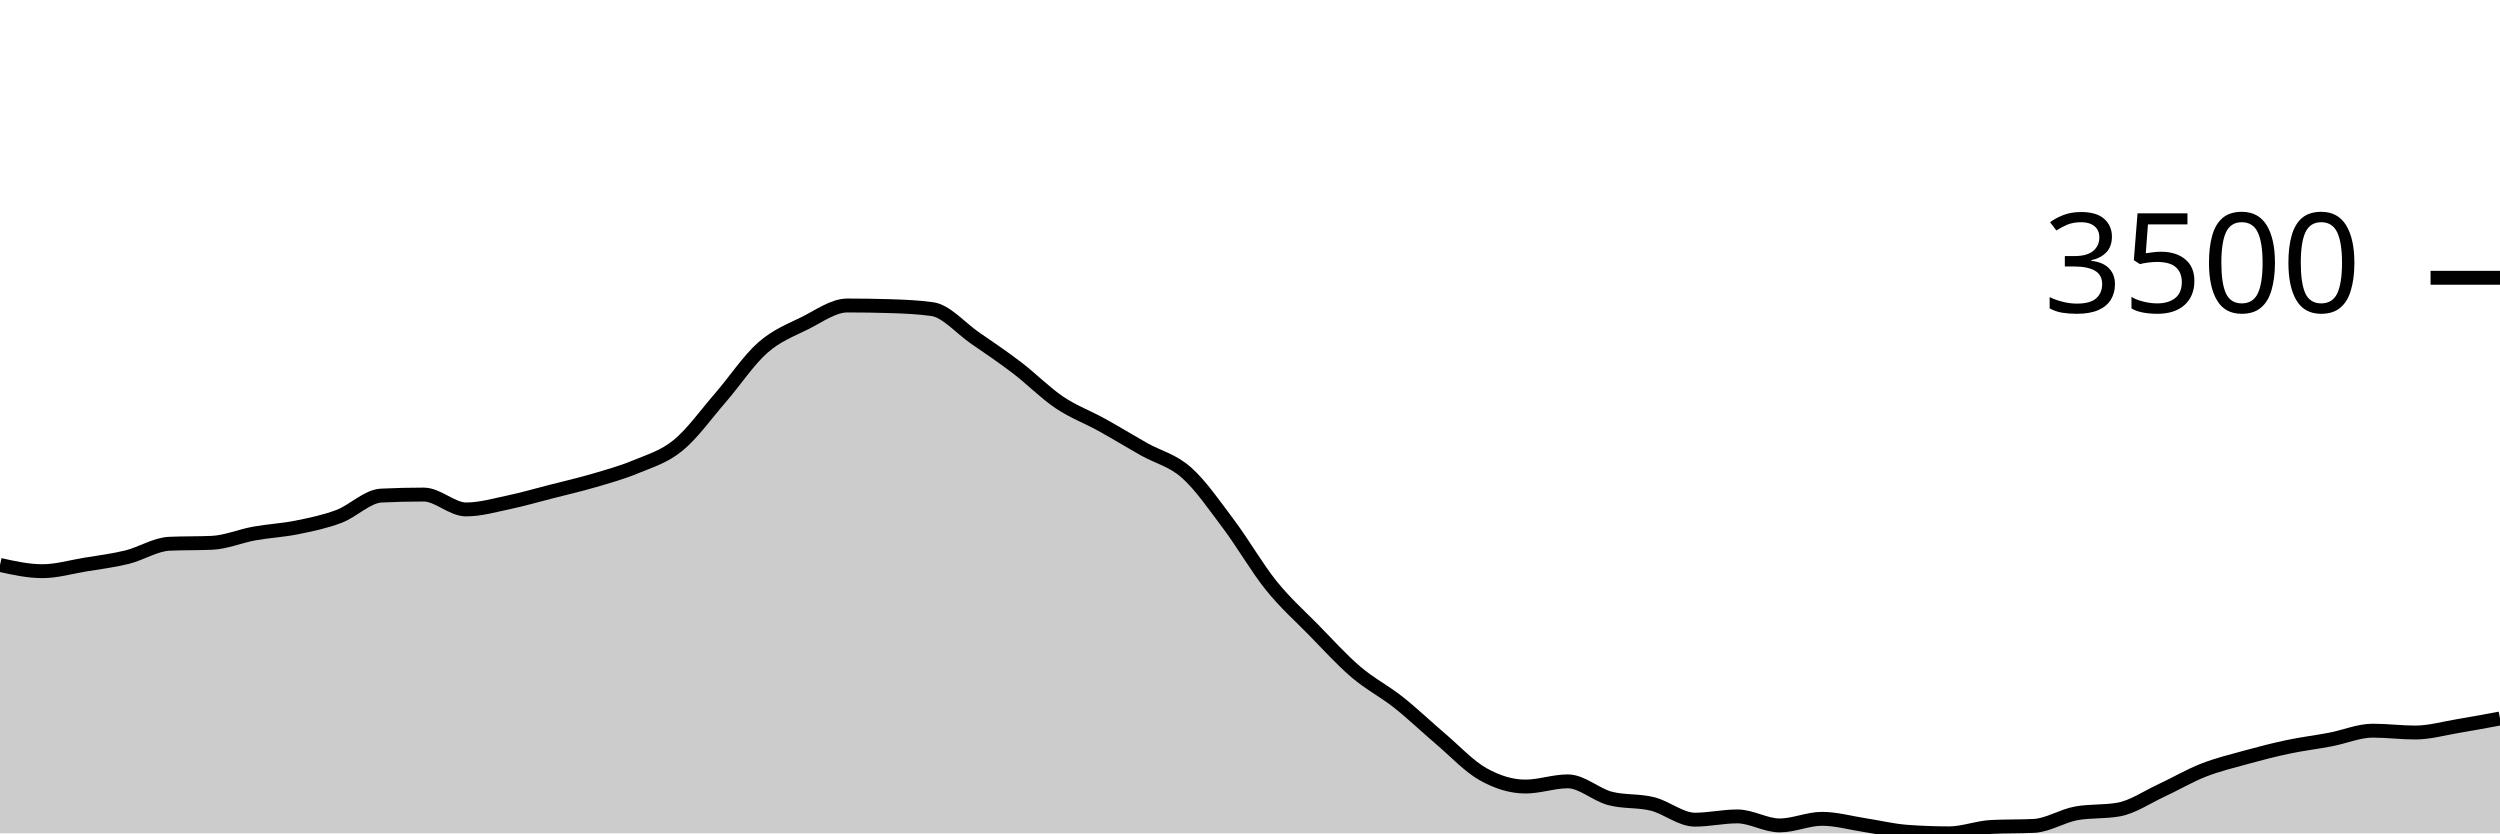
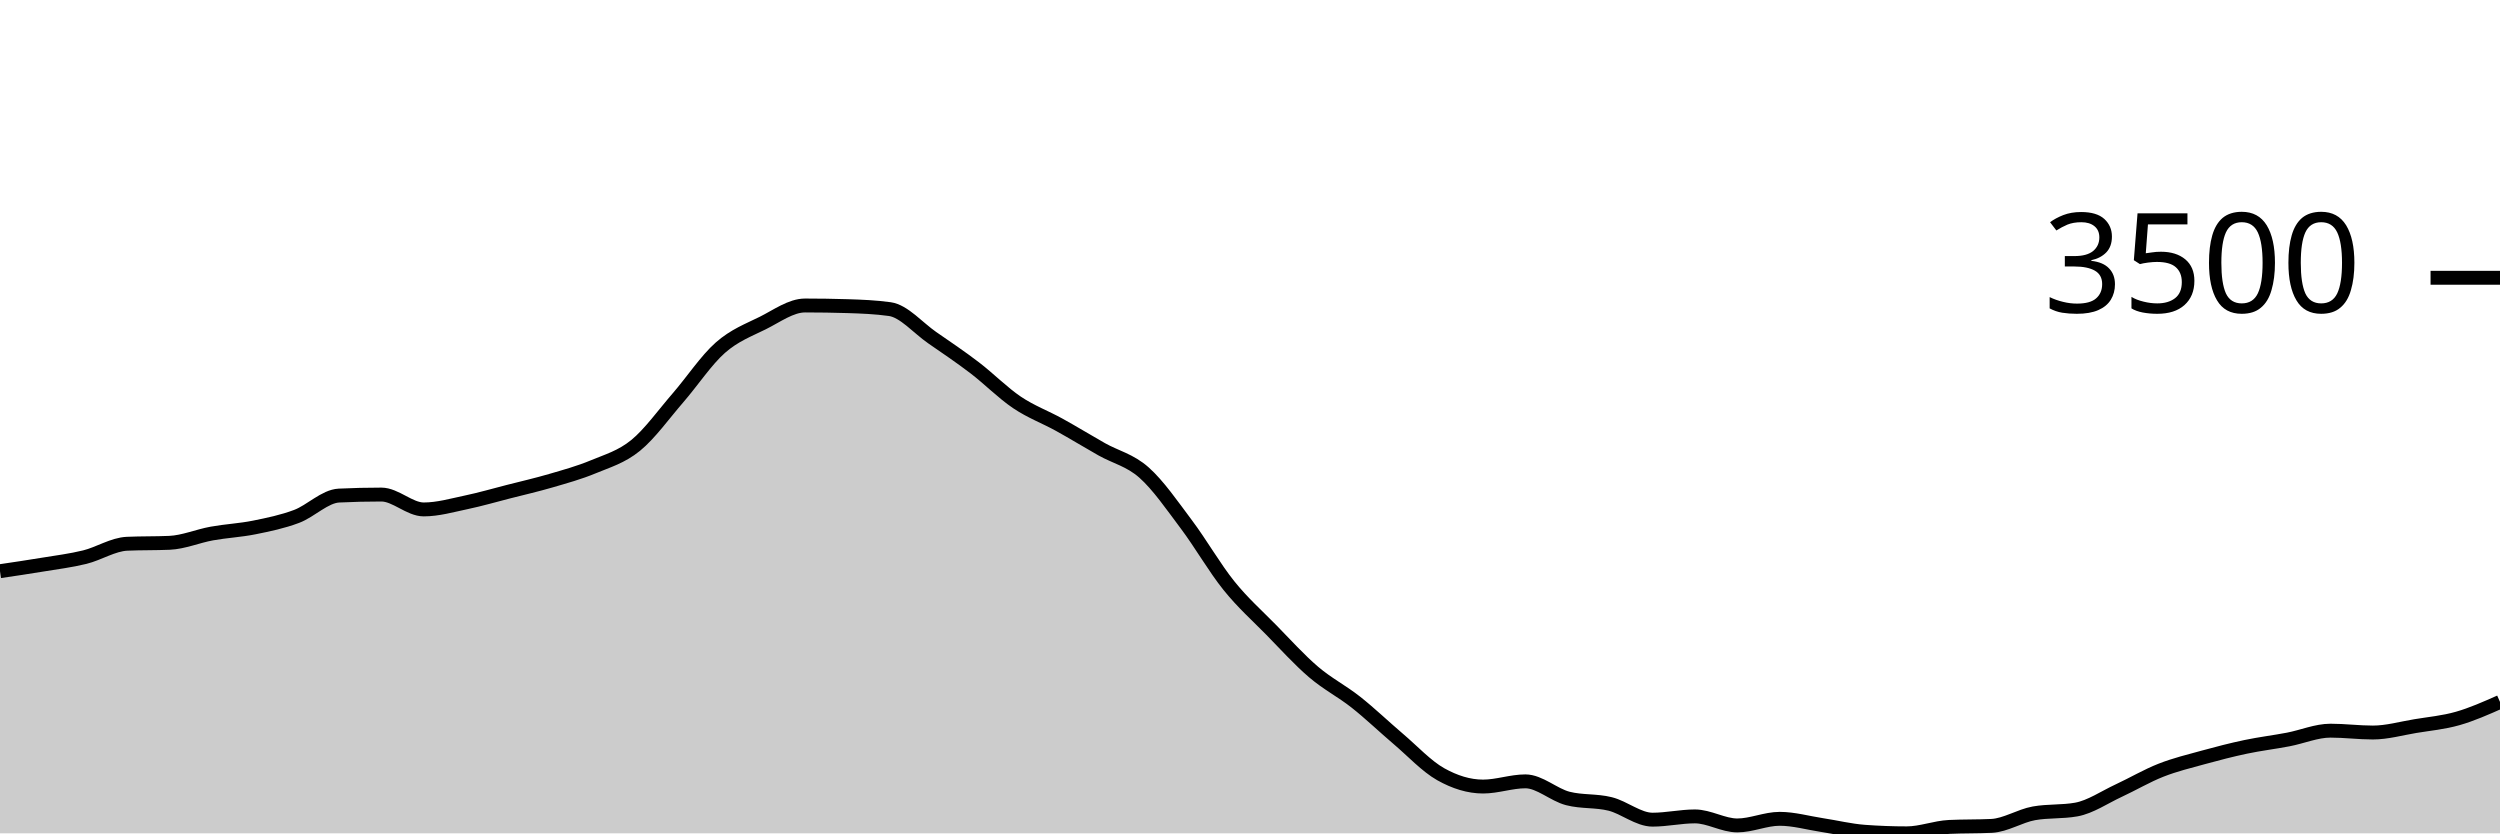
<svg xmlns="http://www.w3.org/2000/svg" viewBox="0 0 180 60">
  <g transform="translate(0,20)">
-     <path class="area" fill="rgba(0, 0, 0, 0.2)" d="M0,20.676C1.017,20.901,2.034,21.125,3.051,21.125C4.068,21.125,5.085,20.825,6.102,20.656C7.119,20.488,8.136,20.365,9.153,20.114C10.169,19.863,11.186,19.194,12.203,19.15C13.22,19.105,14.237,19.127,15.254,19.083C16.271,19.038,17.288,18.597,18.305,18.413C19.322,18.229,20.339,18.183,21.356,17.978C22.373,17.773,23.39,17.564,24.407,17.181C25.424,16.798,26.441,15.73,27.458,15.681C28.475,15.632,29.492,15.608,30.508,15.608C31.525,15.608,32.542,16.679,33.559,16.679C34.576,16.679,35.593,16.383,36.61,16.17C37.627,15.957,38.644,15.66,39.661,15.4C40.678,15.14,41.695,14.908,42.712,14.61C43.729,14.312,44.746,14.035,45.763,13.612C46.78,13.189,47.797,12.9,48.814,12.072C49.831,11.244,50.847,9.817,51.864,8.644C52.881,7.471,53.898,5.932,54.915,5.035C55.932,4.138,56.949,3.767,57.966,3.261C58.983,2.754,60,1.995,61.017,1.995C62.034,1.995,63.051,2.011,64.068,2.042C65.085,2.073,66.102,2.114,67.119,2.256C68.136,2.399,69.153,3.609,70.169,4.312C71.186,5.015,72.203,5.698,73.22,6.475C74.237,7.251,75.254,8.287,76.271,8.972C77.288,9.657,78.305,10.023,79.322,10.586C80.339,11.148,81.356,11.773,82.373,12.347C83.39,12.92,84.407,13.125,85.424,14.027C86.441,14.93,87.458,16.409,88.475,17.764C89.492,19.118,90.508,20.892,91.525,22.156C92.542,23.42,93.559,24.312,94.576,25.35C95.593,26.388,96.61,27.515,97.627,28.383C98.644,29.251,99.661,29.756,100.678,30.559C101.695,31.363,102.712,32.34,103.729,33.204C104.746,34.068,105.763,35.17,106.78,35.742C107.797,36.313,108.814,36.632,109.831,36.632C110.847,36.632,111.864,36.257,112.881,36.257C113.898,36.257,114.915,37.226,115.932,37.489C116.949,37.752,117.966,37.63,118.983,37.884C120,38.139,121.017,39.016,122.034,39.016C123.051,39.016,124.068,38.781,125.085,38.781C126.102,38.781,127.119,39.431,128.136,39.431C129.153,39.431,130.169,38.955,131.186,38.955C132.203,38.955,133.22,39.249,134.237,39.404C135.254,39.559,136.271,39.81,137.288,39.886C138.305,39.962,139.322,40,140.339,40C141.356,40,142.373,39.587,143.39,39.538C144.407,39.489,145.424,39.513,146.441,39.464C147.458,39.415,148.475,38.743,149.492,38.56C150.508,38.377,151.525,38.469,152.542,38.286C153.559,38.103,154.576,37.399,155.593,36.927C156.61,36.455,157.627,35.853,158.644,35.454C159.661,35.054,160.678,34.81,161.695,34.53C162.712,34.25,163.729,33.987,164.746,33.773C165.763,33.559,166.78,33.438,167.797,33.244C168.814,33.05,169.831,32.608,170.847,32.608C171.864,32.608,172.881,32.742,173.898,32.742C174.915,32.742,175.932,32.448,176.949,32.28C177.966,32.111,178.983,31.921,180,31.731L180,40C178.983,40,177.966,40,176.949,40C175.932,40,174.915,40,173.898,40C172.881,40,171.864,40,170.847,40C169.831,40,168.814,40,167.797,40C166.78,40,165.763,40,164.746,40C163.729,40,162.712,40,161.695,40C160.678,40,159.661,40,158.644,40C157.627,40,156.61,40,155.593,40C154.576,40,153.559,40,152.542,40C151.525,40,150.508,40,149.492,40C148.475,40,147.458,40,146.441,40C145.424,40,144.407,40,143.39,40C142.373,40,141.356,40,140.339,40C139.322,40,138.305,40,137.288,40C136.271,40,135.254,40,134.237,40C133.22,40,132.203,40,131.186,40C130.169,40,129.153,40,128.136,40C127.119,40,126.102,40,125.085,40C124.068,40,123.051,40,122.034,40C121.017,40,120,40,118.983,40C117.966,40,116.949,40,115.932,40C114.915,40,113.898,40,112.881,40C111.864,40,110.847,40,109.831,40C108.814,40,107.797,40,106.78,40C105.763,40,104.746,40,103.729,40C102.712,40,101.695,40,100.678,40C99.661,40,98.644,40,97.627,40C96.61,40,95.593,40,94.576,40C93.559,40,92.542,40,91.525,40C90.508,40,89.492,40,88.475,40C87.458,40,86.441,40,85.424,40C84.407,40,83.39,40,82.373,40C81.356,40,80.339,40,79.322,40C78.305,40,77.288,40,76.271,40C75.254,40,74.237,40,73.22,40C72.203,40,71.186,40,70.169,40C69.153,40,68.136,40,67.119,40C66.102,40,65.085,40,64.068,40C63.051,40,62.034,40,61.017,40C60,40,58.983,40,57.966,40C56.949,40,55.932,40,54.915,40C53.898,40,52.881,40,51.864,40C50.847,40,49.831,40,48.814,40C47.797,40,46.78,40,45.763,40C44.746,40,43.729,40,42.712,40C41.695,40,40.678,40,39.661,40C38.644,40,37.627,40,36.61,40C35.593,40,34.576,40,33.559,40C32.542,40,31.525,40,30.508,40C29.492,40,28.475,40,27.458,40C26.441,40,25.424,40,24.407,40C23.39,40,22.373,40,21.356,40C20.339,40,19.322,40,18.305,40C17.288,40,16.271,40,15.254,40C14.237,40,13.22,40,12.203,40C11.186,40,10.169,40,9.153,40C8.136,40,7.119,40,6.102,40C5.085,40,4.068,40,3.051,40C2.034,40,1.017,40,0,40Z" />
-     <path class="line" stroke="black" fill="none" d="M0,20.676C1.017,20.901,2.034,21.125,3.051,21.125C4.068,21.125,5.085,20.825,6.102,20.656C7.119,20.488,8.136,20.365,9.153,20.114C10.169,19.863,11.186,19.194,12.203,19.15C13.22,19.105,14.237,19.127,15.254,19.083C16.271,19.038,17.288,18.597,18.305,18.413C19.322,18.229,20.339,18.183,21.356,17.978C22.373,17.773,23.39,17.564,24.407,17.181C25.424,16.798,26.441,15.73,27.458,15.681C28.475,15.632,29.492,15.608,30.508,15.608C31.525,15.608,32.542,16.679,33.559,16.679C34.576,16.679,35.593,16.383,36.61,16.17C37.627,15.957,38.644,15.66,39.661,15.4C40.678,15.14,41.695,14.908,42.712,14.61C43.729,14.312,44.746,14.035,45.763,13.612C46.78,13.189,47.797,12.9,48.814,12.072C49.831,11.244,50.847,9.817,51.864,8.644C52.881,7.471,53.898,5.932,54.915,5.035C55.932,4.138,56.949,3.767,57.966,3.261C58.983,2.754,60,1.995,61.017,1.995C62.034,1.995,63.051,2.011,64.068,2.042C65.085,2.073,66.102,2.114,67.119,2.256C68.136,2.399,69.153,3.609,70.169,4.312C71.186,5.015,72.203,5.698,73.22,6.475C74.237,7.251,75.254,8.287,76.271,8.972C77.288,9.657,78.305,10.023,79.322,10.586C80.339,11.148,81.356,11.773,82.373,12.347C83.39,12.92,84.407,13.125,85.424,14.027C86.441,14.93,87.458,16.409,88.475,17.764C89.492,19.118,90.508,20.892,91.525,22.156C92.542,23.42,93.559,24.312,94.576,25.35C95.593,26.388,96.61,27.515,97.627,28.383C98.644,29.251,99.661,29.756,100.678,30.559C101.695,31.363,102.712,32.34,103.729,33.204C104.746,34.068,105.763,35.17,106.78,35.742C107.797,36.313,108.814,36.632,109.831,36.632C110.847,36.632,111.864,36.257,112.881,36.257C113.898,36.257,114.915,37.226,115.932,37.489C116.949,37.752,117.966,37.63,118.983,37.884C120,38.139,121.017,39.016,122.034,39.016C123.051,39.016,124.068,38.781,125.085,38.781C126.102,38.781,127.119,39.431,128.136,39.431C129.153,39.431,130.169,38.955,131.186,38.955C132.203,38.955,133.22,39.249,134.237,39.404C135.254,39.559,136.271,39.81,137.288,39.886C138.305,39.962,139.322,40,140.339,40C141.356,40,142.373,39.587,143.39,39.538C144.407,39.489,145.424,39.513,146.441,39.464C147.458,39.415,148.475,38.743,149.492,38.56C150.508,38.377,151.525,38.469,152.542,38.286C153.559,38.103,154.576,37.399,155.593,36.927C156.61,36.455,157.627,35.853,158.644,35.454C159.661,35.054,160.678,34.81,161.695,34.53C162.712,34.25,163.729,33.987,164.746,33.773C165.763,33.559,166.78,33.438,167.797,33.244C168.814,33.05,169.831,32.608,170.847,32.608C171.864,32.608,172.881,32.742,173.898,32.742C174.915,32.742,175.932,32.448,176.949,32.28C177.966,32.111,178.983,31.921,180,31.731" />
+     <path class="area" fill="rgba(0, 0, 0, 0.2)" d="M0,21.125C1.017,20.975,2.034,20.825,3.051,20.656C4.068,20.488,5.085,20.365,6.102,20.114C7.119,19.863,8.136,19.194,9.153,19.15C10.169,19.105,11.186,19.127,12.203,19.083C13.22,19.038,14.237,18.597,15.254,18.413C16.271,18.229,17.288,18.183,18.305,17.978C19.322,17.773,20.339,17.564,21.356,17.181C22.373,16.798,23.39,15.73,24.407,15.681C25.424,15.632,26.441,15.608,27.458,15.608C28.475,15.608,29.492,16.679,30.508,16.679C31.525,16.679,32.542,16.383,33.559,16.17C34.576,15.957,35.593,15.66,36.61,15.4C37.627,15.14,38.644,14.908,39.661,14.61C40.678,14.312,41.695,14.035,42.712,13.612C43.729,13.189,44.746,12.9,45.763,12.072C46.78,11.244,47.797,9.817,48.814,8.644C49.831,7.471,50.847,5.932,51.864,5.035C52.881,4.138,53.898,3.767,54.915,3.261C55.932,2.754,56.949,1.995,57.966,1.995C58.983,1.995,60,2.011,61.017,2.042C62.034,2.073,63.051,2.114,64.068,2.256C65.085,2.399,66.102,3.609,67.119,4.312C68.136,5.015,69.153,5.698,70.169,6.475C71.186,7.251,72.203,8.287,73.22,8.972C74.237,9.657,75.254,10.023,76.271,10.586C77.288,11.148,78.305,11.773,79.322,12.347C80.339,12.92,81.356,13.125,82.373,14.027C83.39,14.93,84.407,16.409,85.424,17.764C86.441,19.118,87.458,20.892,88.475,22.156C89.492,23.42,90.508,24.312,91.525,25.35C92.542,26.388,93.559,27.515,94.576,28.383C95.593,29.251,96.61,29.756,97.627,30.559C98.644,31.363,99.661,32.34,100.678,33.204C101.695,34.068,102.712,35.17,103.729,35.742C104.746,36.313,105.763,36.632,106.78,36.632C107.797,36.632,108.814,36.257,109.831,36.257C110.847,36.257,111.864,37.226,112.881,37.489C113.898,37.752,114.915,37.63,115.932,37.884C116.949,38.139,117.966,39.016,118.983,39.016C120,39.016,121.017,38.781,122.034,38.781C123.051,38.781,124.068,39.431,125.085,39.431C126.102,39.431,127.119,38.955,128.136,38.955C129.153,38.955,130.169,39.249,131.186,39.404C132.203,39.559,133.22,39.81,134.237,39.886C135.254,39.962,136.271,40,137.288,40C138.305,40,139.322,39.587,140.339,39.538C141.356,39.489,142.373,39.513,143.39,39.464C144.407,39.415,145.424,38.743,146.441,38.56C147.458,38.377,148.475,38.469,149.492,38.286C150.508,38.103,151.525,37.399,152.542,36.927C153.559,36.455,154.576,35.853,155.593,35.454C156.61,35.054,157.627,34.81,158.644,34.53C159.661,34.25,160.678,33.987,161.695,33.773C162.712,33.559,163.729,33.438,164.746,33.244C165.763,33.05,166.78,32.608,167.797,32.608C168.814,32.608,169.831,32.742,170.847,32.742C171.864,32.742,172.881,32.448,173.898,32.28C174.915,32.111,175.932,32.021,176.949,31.731C177.966,31.441,178.983,30.99,180,30.539L180,40C178.983,40,177.966,40,176.949,40C175.932,40,174.915,40,173.898,40C172.881,40,171.864,40,170.847,40C169.831,40,168.814,40,167.797,40C166.78,40,165.763,40,164.746,40C163.729,40,162.712,40,161.695,40C160.678,40,159.661,40,158.644,40C157.627,40,156.61,40,155.593,40C154.576,40,153.559,40,152.542,40C151.525,40,150.508,40,149.492,40C148.475,40,147.458,40,146.441,40C145.424,40,144.407,40,143.39,40C142.373,40,141.356,40,140.339,40C139.322,40,138.305,40,137.288,40C136.271,40,135.254,40,134.237,40C133.22,40,132.203,40,131.186,40C130.169,40,129.153,40,128.136,40C127.119,40,126.102,40,125.085,40C124.068,40,123.051,40,122.034,40C121.017,40,120,40,118.983,40C117.966,40,116.949,40,115.932,40C114.915,40,113.898,40,112.881,40C111.864,40,110.847,40,109.831,40C108.814,40,107.797,40,106.78,40C105.763,40,104.746,40,103.729,40C102.712,40,101.695,40,100.678,40C99.661,40,98.644,40,97.627,40C96.61,40,95.593,40,94.576,40C93.559,40,92.542,40,91.525,40C90.508,40,89.492,40,88.475,40C87.458,40,86.441,40,85.424,40C84.407,40,83.39,40,82.373,40C81.356,40,80.339,40,79.322,40C78.305,40,77.288,40,76.271,40C75.254,40,74.237,40,73.22,40C72.203,40,71.186,40,70.169,40C69.153,40,68.136,40,67.119,40C66.102,40,65.085,40,64.068,40C63.051,40,62.034,40,61.017,40C60,40,58.983,40,57.966,40C56.949,40,55.932,40,54.915,40C53.898,40,52.881,40,51.864,40C50.847,40,49.831,40,48.814,40C47.797,40,46.78,40,45.763,40C44.746,40,43.729,40,42.712,40C41.695,40,40.678,40,39.661,40C38.644,40,37.627,40,36.61,40C35.593,40,34.576,40,33.559,40C32.542,40,31.525,40,30.508,40C29.492,40,28.475,40,27.458,40C26.441,40,25.424,40,24.407,40C23.39,40,22.373,40,21.356,40C20.339,40,19.322,40,18.305,40C17.288,40,16.271,40,15.254,40C14.237,40,13.22,40,12.203,40C11.186,40,10.169,40,9.153,40C8.136,40,7.119,40,6.102,40C5.085,40,4.068,40,3.051,40C2.034,40,1.017,40,0,40Z" />
+     <path class="line" stroke="black" fill="none" d="M0,21.125C1.017,20.975,2.034,20.825,3.051,20.656C4.068,20.488,5.085,20.365,6.102,20.114C7.119,19.863,8.136,19.194,9.153,19.15C10.169,19.105,11.186,19.127,12.203,19.083C13.22,19.038,14.237,18.597,15.254,18.413C16.271,18.229,17.288,18.183,18.305,17.978C19.322,17.773,20.339,17.564,21.356,17.181C22.373,16.798,23.39,15.73,24.407,15.681C25.424,15.632,26.441,15.608,27.458,15.608C28.475,15.608,29.492,16.679,30.508,16.679C31.525,16.679,32.542,16.383,33.559,16.17C34.576,15.957,35.593,15.66,36.61,15.4C37.627,15.14,38.644,14.908,39.661,14.61C40.678,14.312,41.695,14.035,42.712,13.612C43.729,13.189,44.746,12.9,45.763,12.072C46.78,11.244,47.797,9.817,48.814,8.644C49.831,7.471,50.847,5.932,51.864,5.035C52.881,4.138,53.898,3.767,54.915,3.261C55.932,2.754,56.949,1.995,57.966,1.995C58.983,1.995,60,2.011,61.017,2.042C62.034,2.073,63.051,2.114,64.068,2.256C65.085,2.399,66.102,3.609,67.119,4.312C68.136,5.015,69.153,5.698,70.169,6.475C71.186,7.251,72.203,8.287,73.22,8.972C74.237,9.657,75.254,10.023,76.271,10.586C77.288,11.148,78.305,11.773,79.322,12.347C80.339,12.92,81.356,13.125,82.373,14.027C83.39,14.93,84.407,16.409,85.424,17.764C86.441,19.118,87.458,20.892,88.475,22.156C89.492,23.42,90.508,24.312,91.525,25.35C92.542,26.388,93.559,27.515,94.576,28.383C95.593,29.251,96.61,29.756,97.627,30.559C98.644,31.363,99.661,32.34,100.678,33.204C101.695,34.068,102.712,35.17,103.729,35.742C104.746,36.313,105.763,36.632,106.78,36.632C107.797,36.632,108.814,36.257,109.831,36.257C110.847,36.257,111.864,37.226,112.881,37.489C113.898,37.752,114.915,37.63,115.932,37.884C116.949,38.139,117.966,39.016,118.983,39.016C120,39.016,121.017,38.781,122.034,38.781C123.051,38.781,124.068,39.431,125.085,39.431C126.102,39.431,127.119,38.955,128.136,38.955C129.153,38.955,130.169,39.249,131.186,39.404C132.203,39.559,133.22,39.81,134.237,39.886C135.254,39.962,136.271,40,137.288,40C138.305,40,139.322,39.587,140.339,39.538C141.356,39.489,142.373,39.513,143.39,39.464C144.407,39.415,145.424,38.743,146.441,38.56C147.458,38.377,148.475,38.469,149.492,38.286C150.508,38.103,151.525,37.399,152.542,36.927C153.559,36.455,154.576,35.853,155.593,35.454C156.61,35.054,157.627,34.81,158.644,34.53C159.661,34.25,160.678,33.987,161.695,33.773C162.712,33.559,163.729,33.438,164.746,33.244C165.763,33.05,166.78,32.608,167.797,32.608C168.814,32.608,169.831,32.742,170.847,32.742C171.864,32.742,172.881,32.448,173.898,32.28C174.915,32.111,175.932,32.021,176.949,31.731C177.966,31.441,178.983,30.99,180,30.539" />
    <path class="axis-ceiling" stroke-width="1" stroke="black" fill="none" d="M175,0L180,0" />
    <text class="axis-ceiling-label" font-family="sans-serif" text-anchor="end" font-size="10px" x="170" y="2.5">3500</text>
  </g>
</svg>
